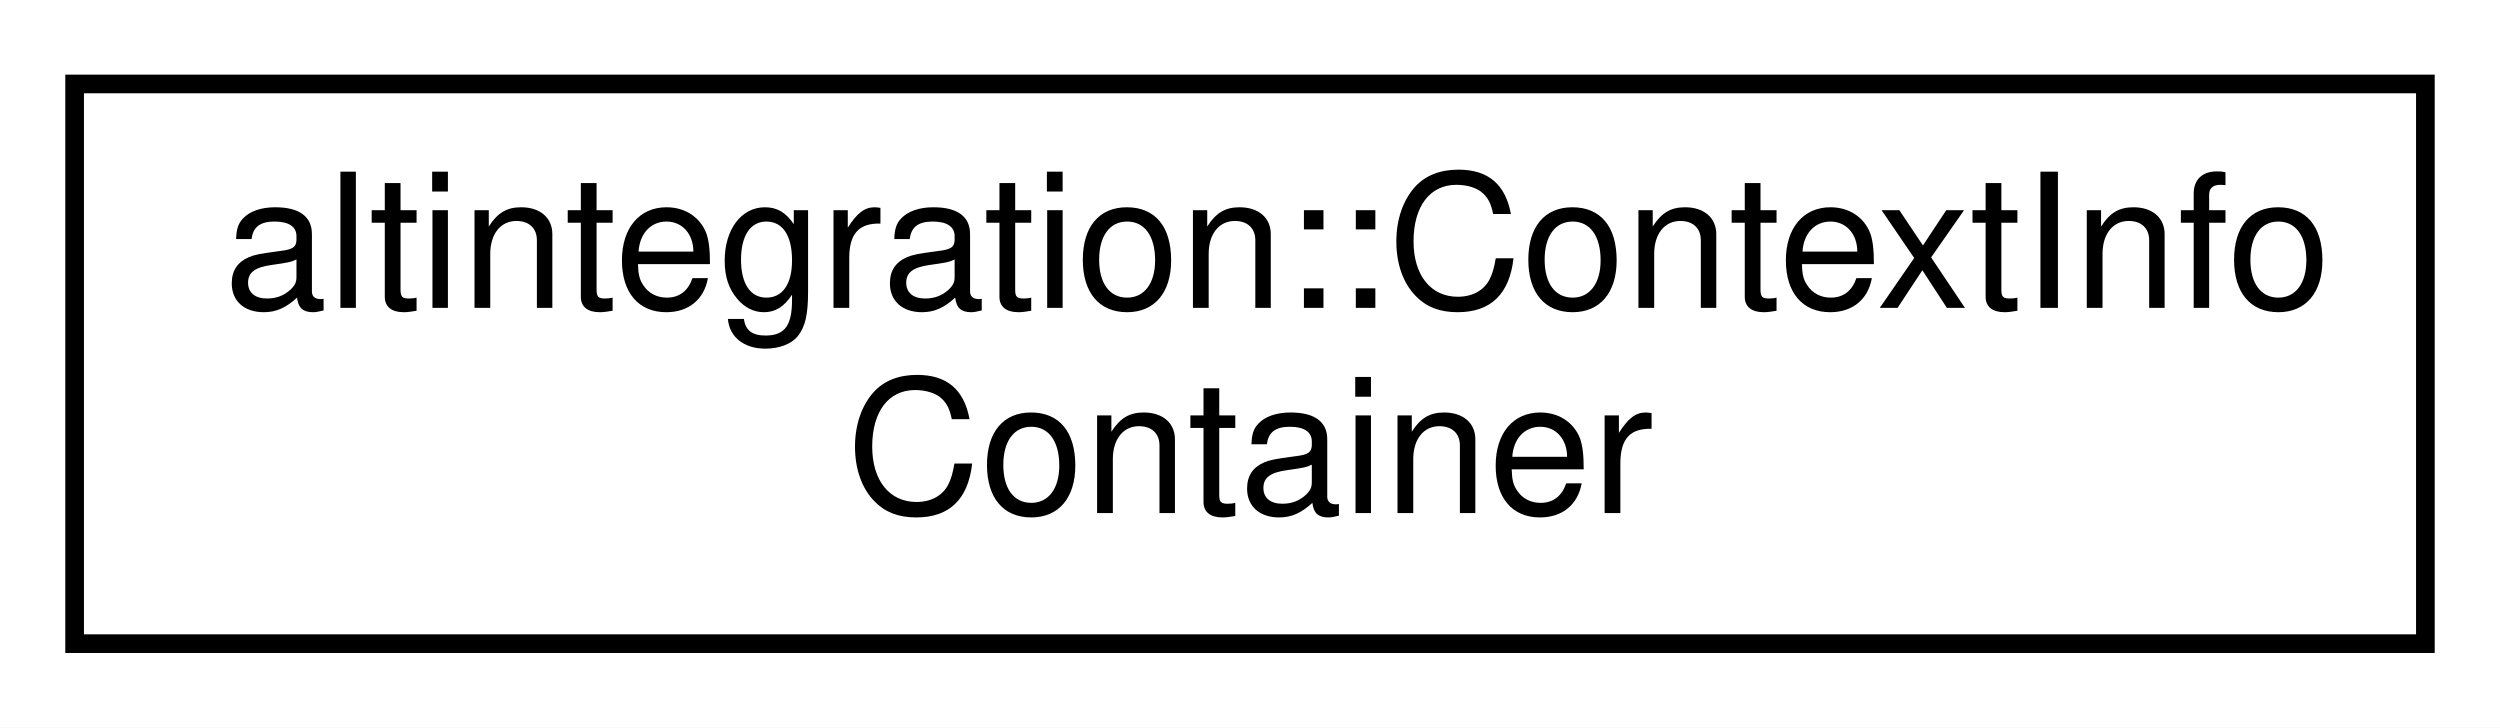
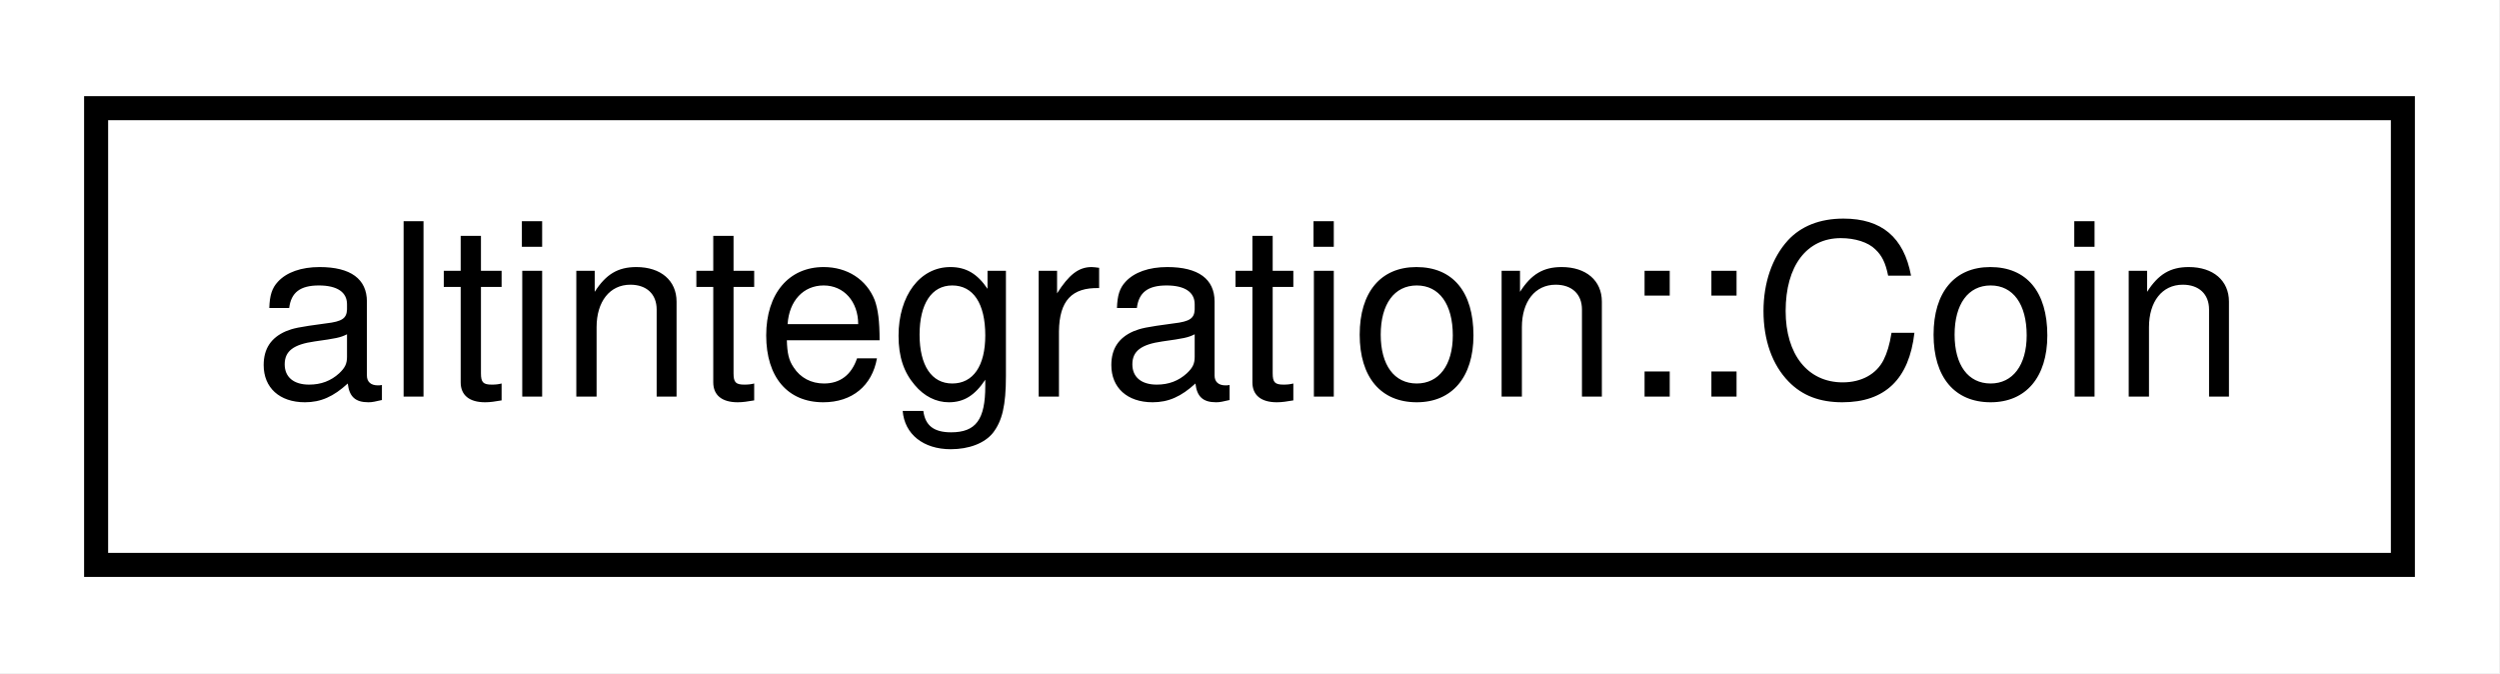
- <svg xmlns="http://www.w3.org/2000/svg" xmlns:xlink="http://www.w3.org/1999/xlink" width="134pt" height="39pt" viewBox="0.00 0.00 134.00 39.00">
-   <g id="graph0" class="graph" transform="scale(1 1) rotate(0) translate(4 35)">
-     <polygon fill="white" stroke="transparent" points="-4,4 -4,-35 130,-35 130,4 -4,4" />
+ <svg xmlns="http://www.w3.org/2000/svg" xmlns:xlink="http://www.w3.org/1999/xlink" width="104pt" height="28pt" viewBox="0.00 0.00 104.00 28.00">
+   <g id="graph0" class="graph" transform="scale(1 1) rotate(0) translate(4 24)">
+     <polygon fill="white" stroke="transparent" points="-4,4 -4,-24 100,-24 100,4 -4,4" />
    <g id="node1" class="node">
      <g id="a_node1">
-         <a xlink:href="structaltintegration_1_1ContextInfoContainer.html" target="_top" xlink:title="Container of context info for endorsed block.">
-           <polygon fill="white" stroke="black" points="0,-0.5 0,-30.5 126,-30.5 126,-0.5 0,-0.5" />
-           <text text-anchor="start" x="8" y="-18.5" font-family="Helvetica,sans-Serif" font-size="10.00">altintegration::ContextInfo</text>
-           <text text-anchor="middle" x="63" y="-7.5" font-family="Helvetica,sans-Serif" font-size="10.00">Container</text>
+         <a xlink:href="structaltintegration_1_1Coin.html" target="_top" xlink:title="represents VBK atomic units">
+           <polygon fill="white" stroke="black" points="0,-0.5 0,-19.5 96,-19.5 96,-0.5 0,-0.5" />
+           <text text-anchor="middle" x="48" y="-7.5" font-family="Helvetica,sans-Serif" font-size="10.00">altintegration::Coin</text>
        </a>
      </g>
    </g>
  </g>
</svg>
